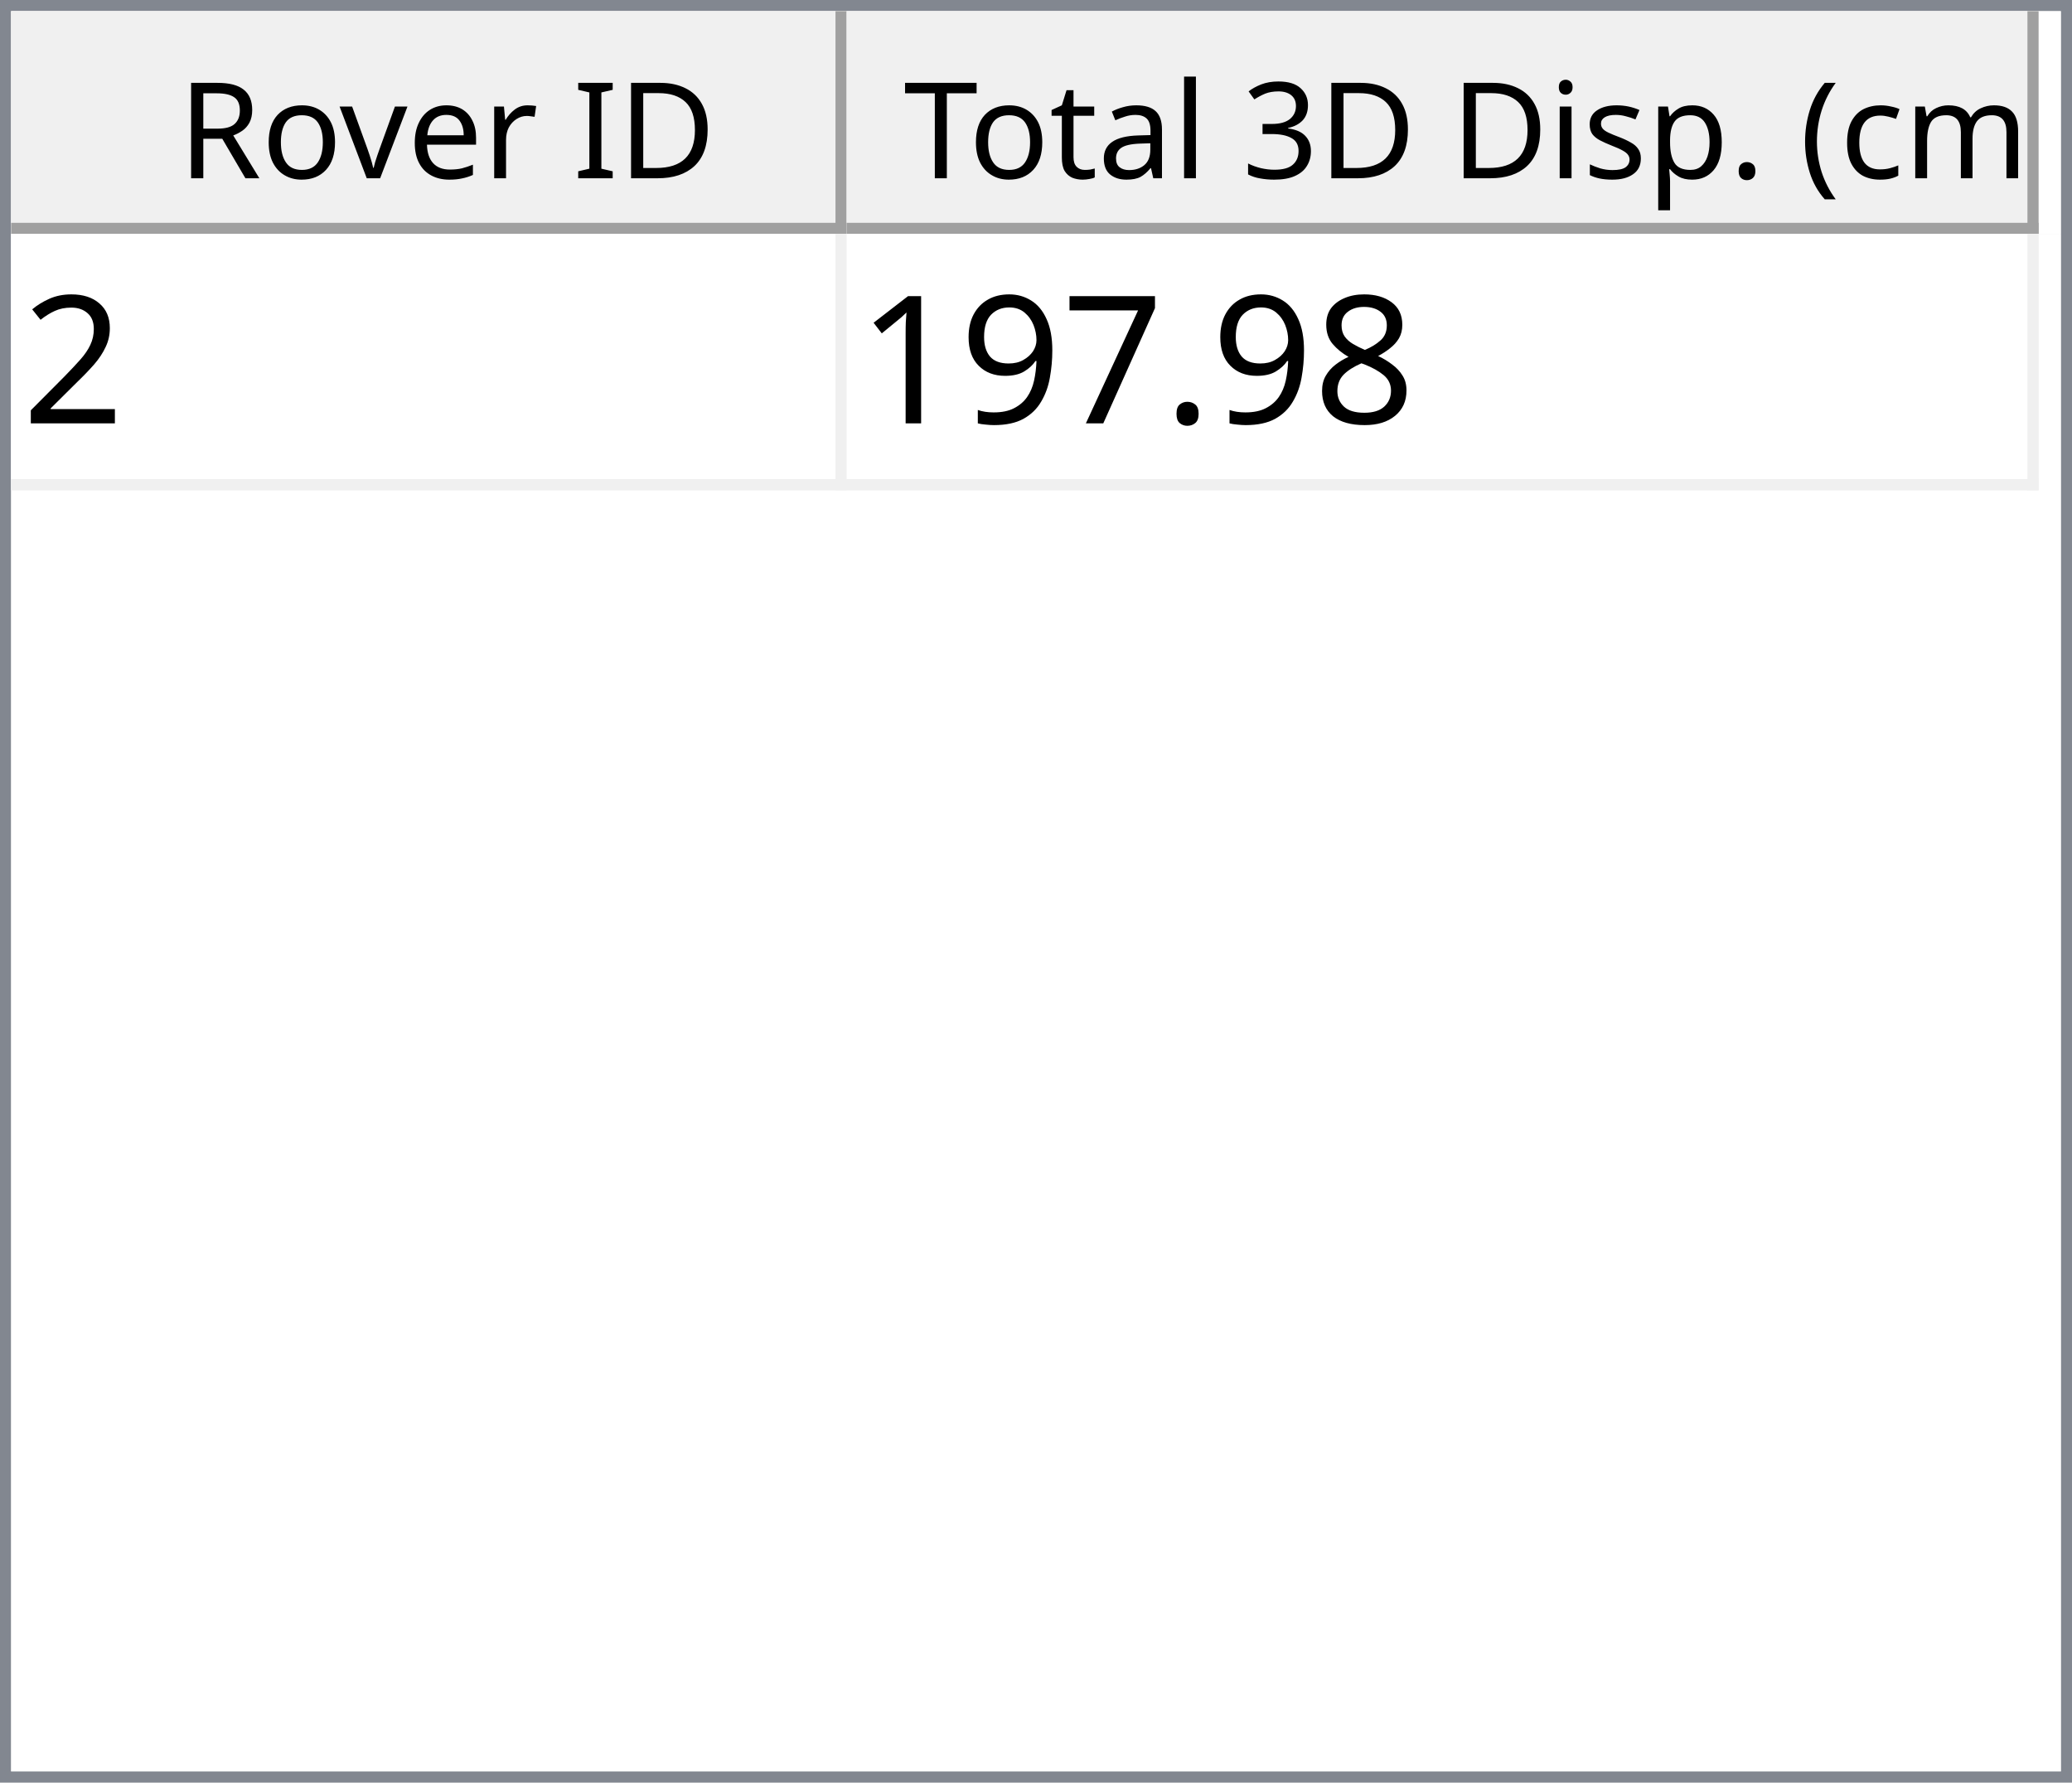
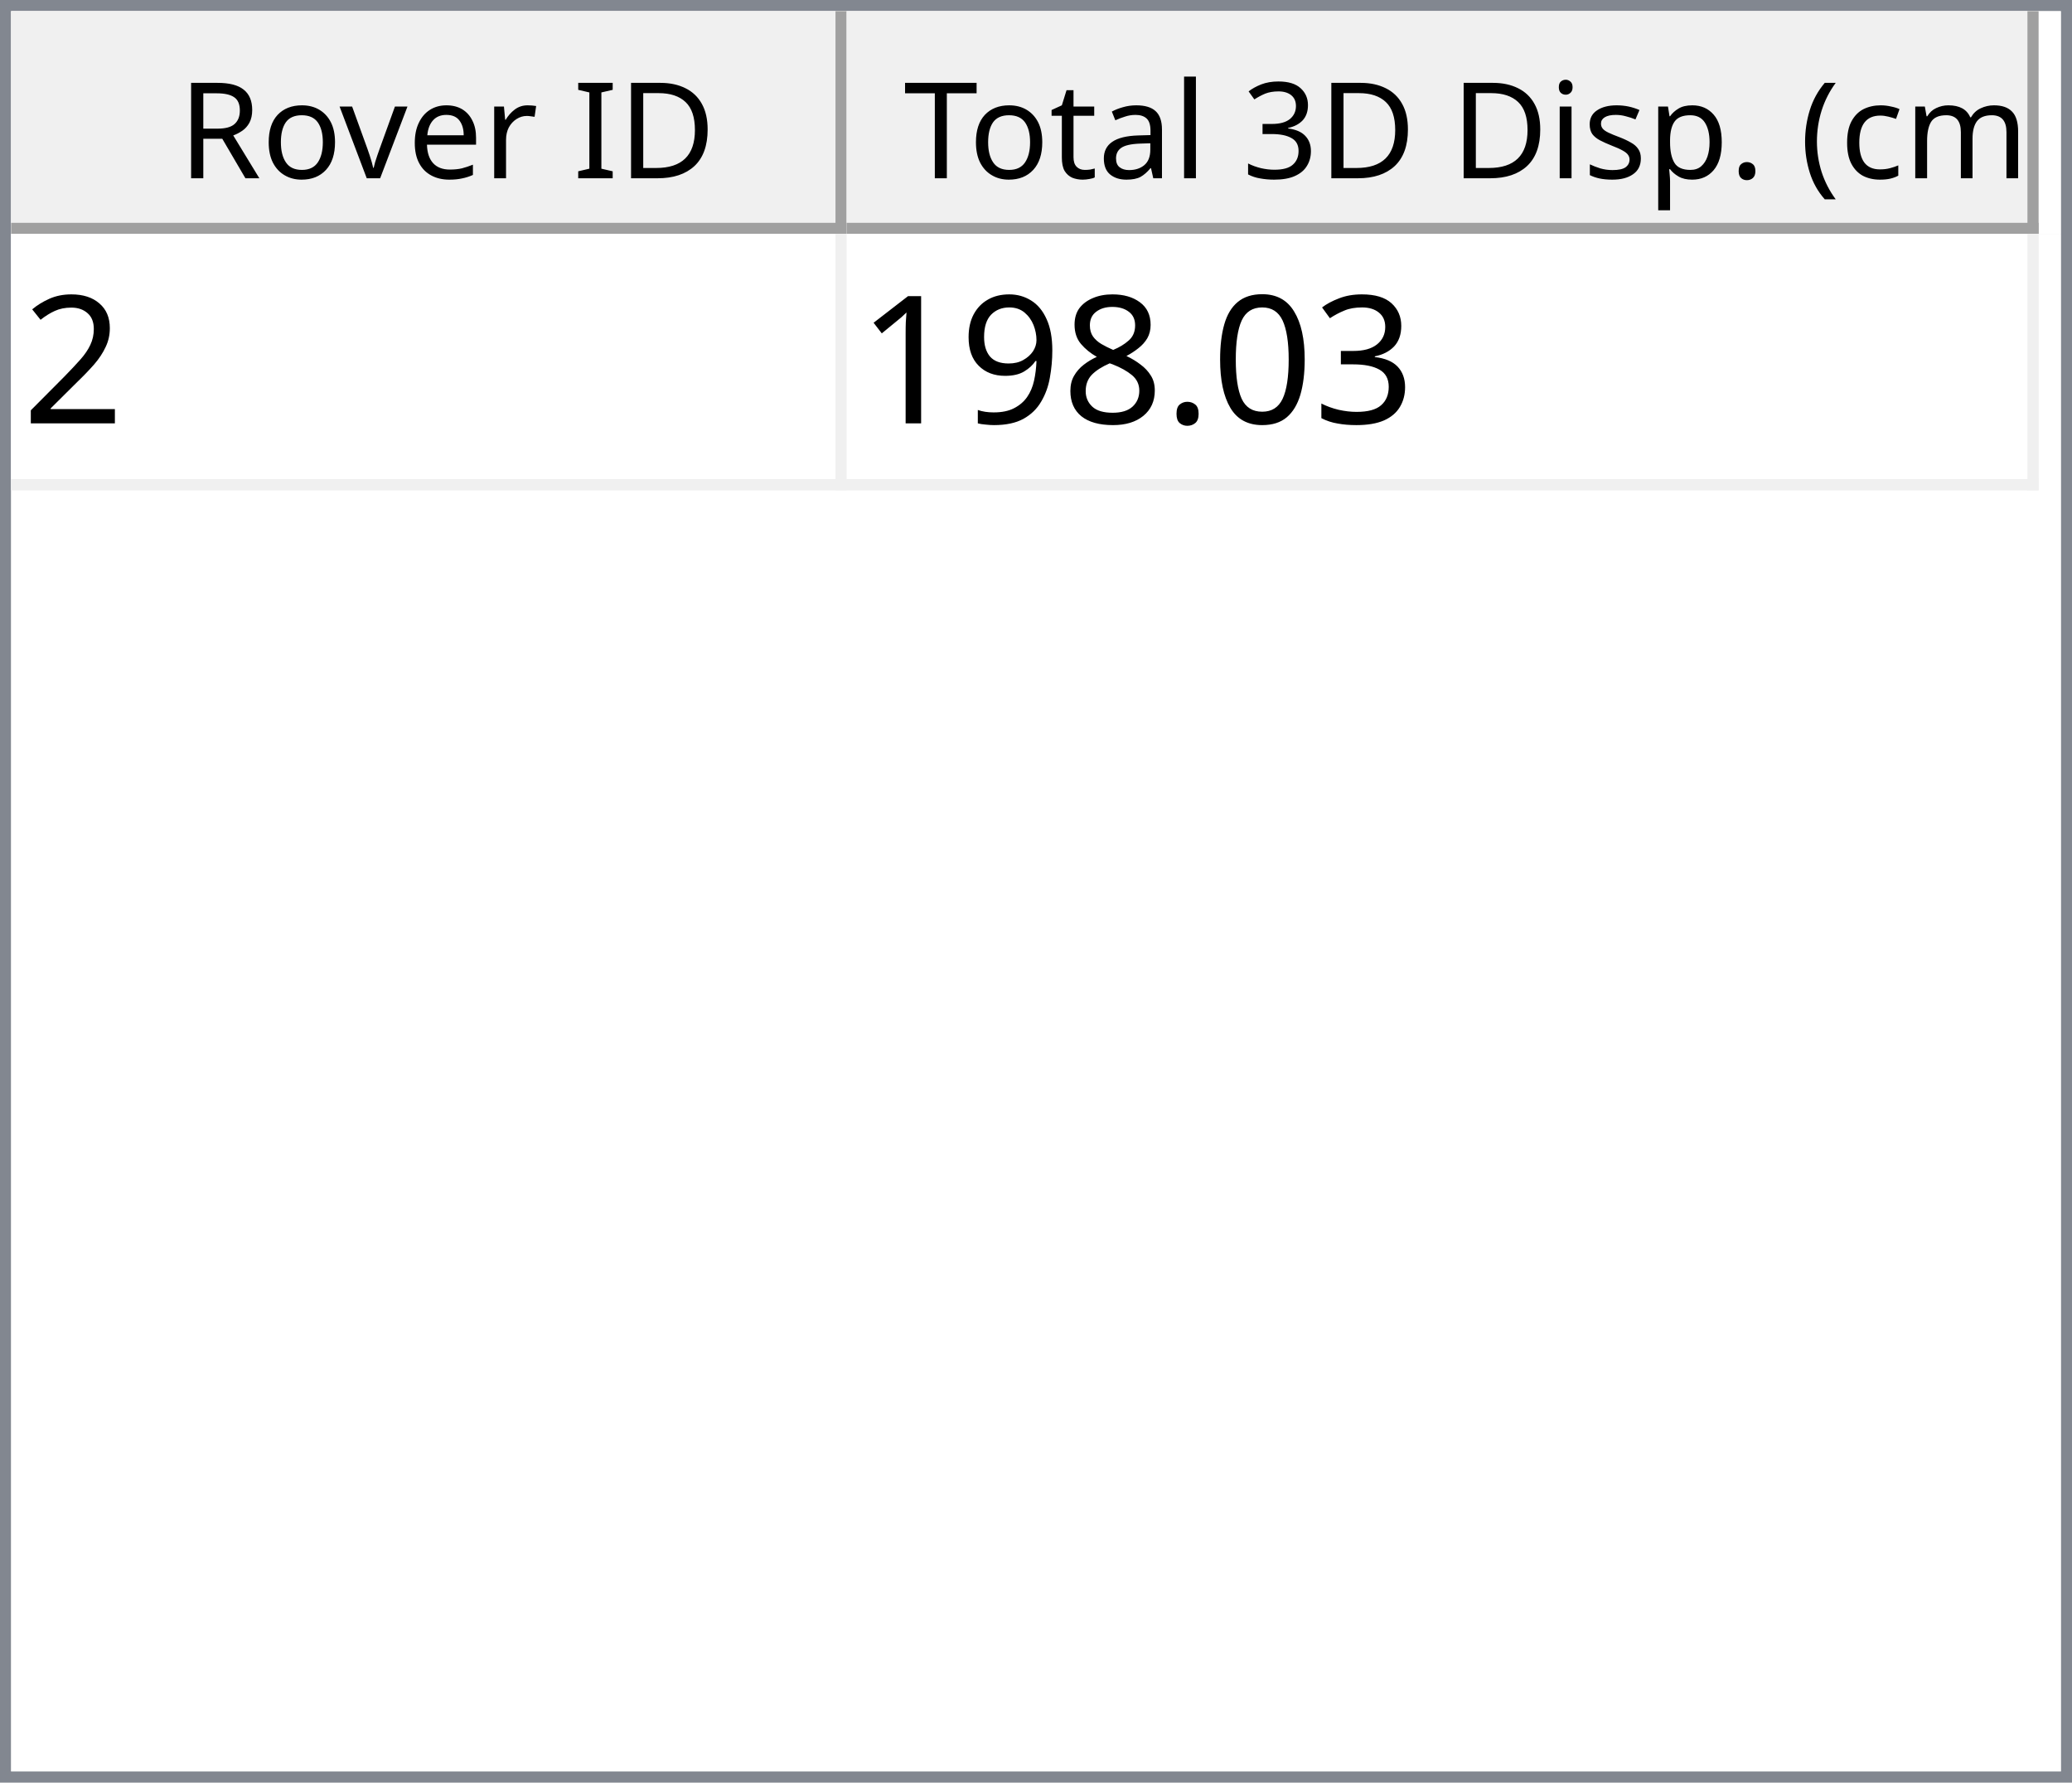
<svg xmlns="http://www.w3.org/2000/svg" style="fill-opacity:1; color-rendering:auto; color-interpolation:auto; text-rendering:auto; stroke:black; stroke-linecap:square; stroke-miterlimit:10; shape-rendering:auto; stroke-opacity:1; fill:black; stroke-dasharray:none; font-weight:normal; stroke-width:1; font-family:'Dialog'; font-style:normal; stroke-linejoin:miter; font-size:12px; stroke-dashoffset:0; image-rendering:auto;" width="186" height="160">
  <defs id="genericDefs" />
  <g>
    <defs id="defs1">
      <clipPath clipPathUnits="userSpaceOnUse" id="clipPath1">
        <path d="M0 0 L186 0 L186 160 L0 160 L0 0 Z" />
      </clipPath>
      <clipPath clipPathUnits="userSpaceOnUse" id="clipPath2">
        <path d="M0 0 L0 160 L186 160 L186 0 Z" />
      </clipPath>
      <clipPath clipPathUnits="userSpaceOnUse" id="clipPath3">
        <path d="M0 0 L0 20 L184 20 L184 0 Z" />
      </clipPath>
      <clipPath clipPathUnits="userSpaceOnUse" id="clipPath4">
        <path d="M0 0 L0 20 L75 20 L75 0 Z" />
      </clipPath>
      <clipPath clipPathUnits="userSpaceOnUse" id="clipPath5">
        <path d="M1 1 L1 19 L74 19 L74 1 Z" />
      </clipPath>
      <clipPath clipPathUnits="userSpaceOnUse" id="clipPath6">
        <path d="M0 0 L0 18 L73 18 L73 0 Z" />
      </clipPath>
      <clipPath clipPathUnits="userSpaceOnUse" id="clipPath7">
        <path d="M-0.5 -0.5 L-0.5 19.5 L74.5 19.5 L74.5 -0.5 Z" />
      </clipPath>
      <clipPath clipPathUnits="userSpaceOnUse" id="clipPath8">
        <path d="M0 0 L0 20 L107 20 L107 0 Z" />
      </clipPath>
      <clipPath clipPathUnits="userSpaceOnUse" id="clipPath9">
        <path d="M1 1 L1 19 L106 19 L106 1 Z" />
      </clipPath>
      <clipPath clipPathUnits="userSpaceOnUse" id="clipPath10">
        <path d="M0 0 L0 18 L105 18 L105 0 Z" />
      </clipPath>
      <clipPath clipPathUnits="userSpaceOnUse" id="clipPath11">
        <path d="M-0.5 -0.5 L-0.5 19.5 L106.5 19.5 L106.5 -0.5 Z" />
      </clipPath>
      <clipPath clipPathUnits="userSpaceOnUse" id="clipPath12">
        <path d="M0 0 L0 138 L184 138 L184 0 Z" />
      </clipPath>
      <clipPath clipPathUnits="userSpaceOnUse" id="clipPath13">
        <path d="M0 0 L0 23 L182 23 L182 0 Z" />
      </clipPath>
      <clipPath clipPathUnits="userSpaceOnUse" id="clipPath14">
        <path d="M-0.5 -0.5 L-0.5 22.5 L181.5 22.5 L181.5 -0.5 Z" />
      </clipPath>
      <clipPath clipPathUnits="userSpaceOnUse" id="clipPath15">
        <path d="M0 0 L0 22 L74 22 L74 0 Z" />
      </clipPath>
      <clipPath clipPathUnits="userSpaceOnUse" id="clipPath16">
        <path d="M0 0 L0 22 L106 22 L106 0 Z" />
      </clipPath>
      <font horiz-adv-x="64.551" id="font1">
        <font-face ascent="107.91" descent="25.098" units-per-em="100" style="font-style:normal; font-family:Segoe UI; font-weight:normal;" />
        <missing-glyph horiz-adv-x="64.551" d="M8.109 0 L8.109 68.266 L56.453 68.266 L56.453 0 L8.109 0 ZM15.328 7.234 L49.219 7.234 L49.219 61.031 L15.328 61.031 L15.328 7.234 Z" />
        <glyph unicode="D" horiz-adv-x="70.117" d="M9.188 0 L9.188 70.016 L28.516 70.016 Q65.531 70.016 65.531 35.891 Q65.531 19.672 55.25 9.836 Q44.969 0 27.734 0 L9.188 0 ZM17.391 62.594 L17.391 7.422 L27.828 7.422 Q41.609 7.422 49.273 14.797 Q56.938 22.172 56.938 35.688 Q56.938 62.594 28.328 62.594 L17.391 62.594 Z" />
        <glyph unicode="I" horiz-adv-x="26.611" d="M17.391 0 L9.188 0 L9.188 70.016 L17.391 70.016 L17.391 0 Z" />
        <glyph unicode=" " horiz-adv-x="27.393" d="" />
        <glyph unicode="r" horiz-adv-x="34.766" d="M34.188 41.891 Q32.078 43.5 28.125 43.5 Q23 43.5 19.555 38.672 Q16.109 33.844 16.109 25.484 L16.109 0 L8.109 0 L8.109 50 L16.109 50 L16.109 39.703 L16.312 39.703 Q18.016 44.969 21.531 47.922 Q25.047 50.875 29.391 50.875 Q32.516 50.875 34.188 50.203 L34.188 41.891 Z" />
        <glyph unicode="e" horiz-adv-x="52.295" d="M48.297 23 L12.984 23 Q13.188 14.656 17.484 10.109 Q21.781 5.562 29.297 5.562 Q37.75 5.562 44.828 11.141 L44.828 3.609 Q38.234 -1.172 27.391 -1.172 Q16.797 -1.172 10.742 5.641 Q4.688 12.453 4.688 24.812 Q4.688 36.469 11.305 43.82 Q17.922 51.172 27.734 51.172 Q37.547 51.172 42.922 44.828 Q48.297 38.484 48.297 27.203 L48.297 23 ZM40.094 29.781 Q40.047 36.719 36.75 40.578 Q33.453 44.438 27.594 44.438 Q21.922 44.438 17.969 40.383 Q14.016 36.328 13.094 29.781 L40.094 29.781 Z" />
        <glyph unicode="v" horiz-adv-x="47.9" d="M47.406 50 L27.484 0 L19.625 0 L0.688 50 L9.469 50 L22.172 13.672 Q23.578 9.672 23.922 6.688 L24.125 6.688 Q24.609 10.453 25.688 13.484 L38.969 50 L47.406 50 Z" />
        <glyph unicode="o" horiz-adv-x="58.594" d="M29 -1.172 Q17.922 -1.172 11.305 5.836 Q4.688 12.844 4.688 24.422 Q4.688 37.016 11.57 44.094 Q18.453 51.172 30.172 51.172 Q41.359 51.172 47.633 44.289 Q53.906 37.406 53.906 25.203 Q53.906 13.234 47.141 6.031 Q40.375 -1.172 29 -1.172 ZM29.594 44.438 Q21.875 44.438 17.383 39.188 Q12.891 33.938 12.891 24.703 Q12.891 15.828 17.43 10.695 Q21.969 5.562 29.594 5.562 Q37.359 5.562 41.531 10.594 Q45.703 15.625 45.703 24.906 Q45.703 34.281 41.531 39.359 Q37.359 44.438 29.594 44.438 Z" />
        <glyph unicode="R" horiz-adv-x="59.814" d="M59.375 0 L49.609 0 L37.891 19.625 Q36.281 22.359 34.766 24.289 Q33.25 26.219 31.664 27.438 Q30.078 28.656 28.25 29.219 Q26.422 29.781 24.125 29.781 L17.391 29.781 L17.391 0 L9.188 0 L9.188 70.016 L30.078 70.016 Q34.672 70.016 38.555 68.867 Q42.438 67.719 45.289 65.375 Q48.141 63.031 49.758 59.547 Q51.375 56.062 51.375 51.375 Q51.375 47.703 50.273 44.656 Q49.172 41.609 47.148 39.211 Q45.125 36.812 42.266 35.133 Q39.406 33.453 35.844 32.516 L35.844 32.328 Q37.594 31.547 38.891 30.547 Q40.188 29.547 41.359 28.18 Q42.531 26.812 43.68 25.078 Q44.828 23.344 46.234 21.047 L59.375 0 ZM17.391 62.594 L17.391 37.203 L28.516 37.203 Q31.594 37.203 34.203 38.133 Q36.812 39.062 38.719 40.797 Q40.625 42.531 41.703 45.047 Q42.781 47.562 42.781 50.688 Q42.781 56.297 39.141 59.445 Q35.5 62.594 28.609 62.594 L17.391 62.594 Z" />
        <glyph unicode=")" horiz-adv-x="30.176" d="M8.297 -15.922 L1.172 -15.922 Q16.406 2.344 16.406 26.812 Q16.406 51.469 1.078 70.016 L8.297 70.016 Q23.531 52.156 23.531 26.703 Q23.531 1.375 8.297 -15.922 Z" />
        <glyph unicode="m" horiz-adv-x="86.133" d="M79.109 0 L71.094 0 L71.094 28.719 Q71.094 37.016 68.531 40.727 Q65.969 44.438 59.906 44.438 Q54.781 44.438 51.195 39.75 Q47.609 35.062 47.609 28.516 L47.609 0 L39.594 0 L39.594 29.688 Q39.594 44.438 28.219 44.438 Q22.953 44.438 19.531 40.016 Q16.109 35.594 16.109 28.516 L16.109 0 L8.109 0 L8.109 50 L16.109 50 L16.109 42.094 L16.312 42.094 Q21.625 51.172 31.844 51.172 Q36.969 51.172 40.773 48.312 Q44.578 45.453 46 40.828 Q51.562 51.172 62.594 51.172 Q79.109 51.172 79.109 30.812 L79.109 0 Z" />
        <glyph unicode="c" horiz-adv-x="46.191" d="M42.188 2.297 Q36.422 -1.172 28.516 -1.172 Q17.828 -1.172 11.258 5.789 Q4.688 12.75 4.688 23.828 Q4.688 36.188 11.766 43.68 Q18.844 51.172 30.672 51.172 Q37.25 51.172 42.281 48.734 L42.281 40.531 Q36.719 44.438 30.375 44.438 Q22.703 44.438 17.797 38.945 Q12.891 33.453 12.891 24.516 Q12.891 15.719 17.508 10.641 Q22.125 5.562 29.891 5.562 Q36.422 5.562 42.188 9.906 L42.188 2.297 Z" />
        <glyph unicode="(" horiz-adv-x="30.176" d="M29.109 -15.922 L21.969 -15.922 Q6.844 1.375 6.844 26.703 Q6.844 52.156 21.969 70.016 L29.203 70.016 Q13.875 51.469 13.875 26.812 Q13.875 2.344 29.109 -15.922 Z" />
        <glyph unicode="." horiz-adv-x="21.68" d="M10.891 -1.078 Q8.641 -1.078 7.055 0.539 Q5.469 2.156 5.469 4.391 Q5.469 6.641 7.055 8.273 Q8.641 9.906 10.891 9.906 Q13.188 9.906 14.797 8.273 Q16.406 6.641 16.406 4.391 Q16.406 2.156 14.797 0.539 Q13.188 -1.078 10.891 -1.078 Z" />
        <glyph unicode="p" horiz-adv-x="58.789" d="M16.312 7.234 L16.109 7.234 L16.109 -23 L8.109 -23 L8.109 50 L16.109 50 L16.109 41.219 L16.312 41.219 Q22.219 51.172 33.594 51.172 Q43.266 51.172 48.688 44.461 Q54.109 37.75 54.109 26.469 Q54.109 13.922 48 6.375 Q41.891 -1.172 31.297 -1.172 Q21.578 -1.172 16.312 7.234 ZM16.109 27.391 L16.109 20.406 Q16.109 14.203 20.141 9.883 Q24.172 5.562 30.375 5.562 Q37.641 5.562 41.773 11.133 Q45.906 16.703 45.906 26.609 Q45.906 34.969 42.047 39.703 Q38.188 44.438 31.594 44.438 Q24.609 44.438 20.359 39.578 Q16.109 34.719 16.109 27.391 Z" />
        <glyph unicode="s" horiz-adv-x="42.432" d="M5.078 1.812 L5.078 10.406 Q11.625 5.562 19.484 5.562 Q30.031 5.562 30.031 12.594 Q30.031 14.594 29.125 15.992 Q28.219 17.391 26.68 18.461 Q25.141 19.531 23.07 20.383 Q21 21.234 18.609 22.172 Q15.281 23.484 12.766 24.828 Q10.25 26.172 8.57 27.859 Q6.891 29.547 6.031 31.695 Q5.172 33.844 5.172 36.719 Q5.172 40.234 6.789 42.945 Q8.406 45.656 11.086 47.484 Q13.766 49.312 17.211 50.242 Q20.656 51.172 24.312 51.172 Q30.812 51.172 35.938 48.922 L35.938 40.828 Q30.422 44.438 23.25 44.438 Q21 44.438 19.195 43.922 Q17.391 43.406 16.094 42.477 Q14.797 41.547 14.086 40.258 Q13.375 38.969 13.375 37.406 Q13.375 35.453 14.086 34.133 Q14.797 32.812 16.164 31.789 Q17.531 30.766 19.484 29.938 Q21.438 29.109 23.922 28.125 Q27.25 26.859 29.883 25.516 Q32.516 24.172 34.375 22.484 Q36.234 20.797 37.234 18.602 Q38.234 16.406 38.234 13.375 Q38.234 9.672 36.602 6.938 Q34.969 4.203 32.234 2.398 Q29.5 0.594 25.93 -0.289 Q22.359 -1.172 18.453 -1.172 Q10.75 -1.172 5.078 1.812 Z" />
        <glyph unicode="i" horiz-adv-x="24.219" d="M12.203 62.703 Q10.062 62.703 8.547 64.164 Q7.031 65.625 7.031 67.875 Q7.031 70.125 8.547 71.609 Q10.062 73.094 12.203 73.094 Q14.406 73.094 15.945 71.609 Q17.484 70.125 17.484 67.875 Q17.484 65.719 15.945 64.211 Q14.406 62.703 12.203 62.703 ZM16.109 0 L8.109 0 L8.109 50 L16.109 50 L16.109 0 Z" />
        <glyph unicode="3" horiz-adv-x="53.906" d="M46.531 19.828 Q46.531 15.094 44.75 11.211 Q42.969 7.328 39.719 4.57 Q36.469 1.812 31.93 0.297 Q27.391 -1.219 21.922 -1.219 Q11.922 -1.219 6 2.594 L6 11.188 Q13.094 5.609 22.219 5.609 Q25.875 5.609 28.828 6.539 Q31.781 7.469 33.906 9.227 Q36.031 10.984 37.18 13.477 Q38.328 15.969 38.328 19.094 Q38.328 32.812 18.797 32.812 L12.984 32.812 L12.984 39.594 L18.5 39.594 Q35.797 39.594 35.797 52.484 Q35.797 64.406 22.609 64.406 Q15.188 64.406 8.688 59.422 L8.688 67.188 Q15.375 71.188 24.609 71.188 Q29 71.188 32.57 69.969 Q36.141 68.75 38.68 66.555 Q41.219 64.359 42.609 61.281 Q44 58.203 44 54.5 Q44 40.672 30.031 36.719 L30.031 36.531 Q33.594 36.141 36.625 34.797 Q39.656 33.453 41.852 31.305 Q44.047 29.156 45.289 26.25 Q46.531 23.344 46.531 19.828 Z" />
        <glyph unicode="l" horiz-adv-x="24.219" d="M16.109 0 L8.109 0 L8.109 74.031 L16.109 74.031 L16.109 0 Z" />
        <glyph unicode="a" horiz-adv-x="50.879" d="M43.891 0 L35.891 0 L35.891 7.812 L35.688 7.812 Q30.469 -1.172 20.312 -1.172 Q12.844 -1.172 8.617 2.781 Q4.391 6.734 4.391 13.281 Q4.391 27.297 20.906 29.594 L35.891 31.688 Q35.891 44.438 25.594 44.438 Q16.547 44.438 9.281 38.281 L9.281 46.484 Q16.656 51.172 26.266 51.172 Q43.891 51.172 43.891 32.516 L43.891 0 ZM35.891 25.297 L23.828 23.641 Q18.266 22.859 15.43 20.875 Q12.594 18.891 12.594 13.875 Q12.594 10.203 15.211 7.883 Q17.828 5.562 22.172 5.562 Q28.125 5.562 32.008 9.742 Q35.891 13.922 35.891 20.312 L35.891 25.297 Z" />
        <glyph unicode="t" horiz-adv-x="33.887" d="M31.297 0.484 Q28.469 -1.078 23.828 -1.078 Q10.688 -1.078 10.688 13.578 L10.688 43.172 L2.094 43.172 L2.094 50 L10.688 50 L10.688 62.203 L18.703 64.797 L18.703 50 L31.297 50 L31.297 43.172 L18.703 43.172 L18.703 14.984 Q18.703 9.969 20.414 7.82 Q22.125 5.672 26.078 5.672 Q29.109 5.672 31.297 7.328 L31.297 0.484 Z" />
        <glyph unicode="T" horiz-adv-x="52.393" d="M50.594 62.594 L30.375 62.594 L30.375 0 L22.172 0 L22.172 62.594 L2 62.594 L2 70.016 L50.594 70.016 L50.594 62.594 Z" />
      </font>
      <font horiz-adv-x="75.0" id="font2">
        <font-face ascent="100.537" descent="21.973" units-per-em="100" style="font-style:normal; font-family:sans-serif; font-weight:normal;" />
        <missing-glyph horiz-adv-x="75.0" d="M12.5 0 L12.5 62.5 L62.5 62.5 L62.5 0 L12.5 0 ZM14.062 1.562 L60.938 1.562 L60.938 60.938 L14.062 60.938 L14.062 1.562 Z" />
        <glyph unicode="2" horiz-adv-x="55.615" d="M50.344 8.453 L50.344 0 L3.031 0 Q2.938 3.172 4.047 6.109 Q5.859 10.938 9.836 15.625 Q13.812 20.312 21.344 26.469 Q33.016 36.031 37.117 41.625 Q41.219 47.219 41.219 52.203 Q41.219 57.422 37.477 61.008 Q33.734 64.594 27.734 64.594 Q21.391 64.594 17.578 60.789 Q13.766 56.984 13.719 50.25 L4.688 51.172 Q5.609 61.281 11.664 66.578 Q17.719 71.875 27.938 71.875 Q38.234 71.875 44.242 66.164 Q50.25 60.453 50.25 52 Q50.25 47.703 48.492 43.555 Q46.734 39.406 42.656 34.812 Q38.578 30.219 29.109 22.219 Q21.188 15.578 18.945 13.211 Q16.703 10.844 15.234 8.453 L50.344 8.453 Z" />
+         <glyph unicode="3" horiz-adv-x="55.615" d="M4.203 18.891 L12.984 20.062 Q14.5 12.594 18.141 9.297 Q21.781 6 27 6 Q33.203 6 37.477 10.297 Q41.75 14.594 41.75 20.953 Q41.75 27 37.797 30.93 Q33.844 34.859 27.734 34.859 Q25.25 34.859 21.531 33.891 L22.516 41.609 Q23.391 41.5 23.922 41.5 Q29.547 41.5 34.039 44.43 Q38.531 47.359 38.531 53.469 Q38.531 58.297 35.258 61.477 Q31.984 64.656 26.812 64.656 Q21.688 64.656 18.266 61.43 Q14.844 58.203 13.875 51.766 L5.078 53.328 Q6.688 62.156 12.398 67.016 Q18.109 71.875 26.609 71.875 Q32.469 71.875 37.398 69.359 Q42.328 66.844 44.945 62.5 Q47.562 58.156 47.562 53.266 Q47.562 48.641 45.07 44.828 Q42.578 41.016 37.703 38.766 Q44.047 37.312 47.562 32.695 Q51.078 28.078 51.078 21.141 Q51.078 11.766 44.242 5.25 Q37.406 -1.266 26.953 -1.266 Q17.531 -1.266 11.305 4.352 Q5.078 9.969 4.203 18.891 Z" />
+         <glyph unicode="0" horiz-adv-x="55.615" d="M4.156 35.297 Q4.156 48 6.766 55.742 Q9.375 63.484 14.523 67.68 Q19.672 71.875 27.484 71.875 Q33.25 71.875 37.594 69.555 Q41.938 67.234 44.773 62.867 Q47.609 58.5 49.219 52.227 Q50.828 45.953 50.828 35.297 Q50.828 22.703 48.242 14.969 Q45.656 7.234 40.508 3.008 Q35.359 -1.219 27.484 -1.219 Q17.141 -1.219 11.234 6.203 Q4.156 15.141 4.156 35.297 ZM13.188 35.297 Q13.188 17.672 17.312 11.836 Q21.438 6 27.484 6 Q33.547 6 37.672 11.859 Q41.797 17.719 41.797 35.297 Q41.797 52.984 37.672 58.789 Q33.547 64.594 27.391 64.594 Q21.344 64.594 17.719 59.469 Q13.188 52.938 13.188 35.297 Z" />
+         <glyph unicode="." horiz-adv-x="27.783" d="M9.078 0 L9.078 10.016 L19.094 10.016 L19.094 0 L9.078 0 Z" />
        <glyph unicode="8" horiz-adv-x="55.615" d="M17.672 38.812 Q12.203 40.828 9.57 44.539 Q6.938 48.25 6.938 53.422 Q6.938 61.234 12.555 66.555 Q18.172 71.875 27.484 71.875 Q36.859 71.875 42.578 66.43 Q48.297 60.984 48.297 53.172 Q48.297 48.188 45.68 44.508 Q43.062 40.828 37.75 38.812 Q44.344 36.672 47.781 31.883 Q51.219 27.094 51.219 20.453 Q51.219 11.281 44.727 5.031 Q38.234 -1.219 27.641 -1.219 Q17.047 -1.219 10.547 5.055 Q4.047 11.328 4.047 20.703 Q4.047 27.688 7.594 32.398 Q11.141 37.109 17.672 38.812 ZM15.922 53.719 Q15.922 48.641 19.195 45.414 Q22.469 42.188 27.688 42.188 Q32.766 42.188 36.016 45.383 Q39.266 48.578 39.266 53.219 Q39.266 58.062 35.914 61.359 Q32.562 64.656 27.594 64.656 Q22.562 64.656 19.242 61.43 Q15.922 58.203 15.922 53.719 ZM13.094 20.656 Q13.094 16.891 14.875 13.375 Q16.656 9.859 20.172 7.93 Q23.688 6 27.734 6 Q34.031 6 38.133 10.055 Q42.234 14.109 42.234 20.359 Q42.234 26.703 38.016 30.859 Q33.797 35.016 27.438 35.016 Q21.234 35.016 17.164 30.914 Q13.094 26.812 13.094 20.656 Z" />
-         <glyph unicode="." horiz-adv-x="27.783" d="M9.078 0 L9.078 10.016 L19.094 10.016 L19.094 0 L9.078 0 Z" />
-         <glyph unicode="7" horiz-adv-x="55.615" d="M4.734 62.203 L4.734 70.656 L51.078 70.656 L51.078 63.812 Q44.234 56.547 37.523 44.484 Q30.812 32.422 27.156 19.672 Q24.516 10.688 23.781 0 L14.75 0 Q14.891 8.453 18.062 20.414 Q21.234 32.375 27.172 43.484 Q33.109 54.594 39.797 62.203 L4.734 62.203 Z" />
        <glyph unicode="9" horiz-adv-x="55.615" d="M5.469 16.547 L13.922 17.328 Q14.984 11.375 18.016 8.688 Q21.047 6 25.781 6 Q29.828 6 32.883 7.859 Q35.938 9.719 37.891 12.82 Q39.844 15.922 41.164 21.195 Q42.484 26.469 42.484 31.938 Q42.484 32.516 42.438 33.688 Q39.797 29.5 35.234 26.883 Q30.672 24.266 25.344 24.266 Q16.453 24.266 10.305 30.711 Q4.156 37.156 4.156 47.703 Q4.156 58.594 10.578 65.234 Q17 71.875 26.656 71.875 Q33.641 71.875 39.43 68.117 Q45.219 64.359 48.219 57.398 Q51.219 50.438 51.219 37.25 Q51.219 23.531 48.242 15.406 Q45.266 7.281 39.383 3.031 Q33.5 -1.219 25.594 -1.219 Q17.188 -1.219 11.867 3.445 Q6.547 8.109 5.469 16.547 ZM41.453 48.141 Q41.453 55.719 37.43 60.156 Q33.406 64.594 27.734 64.594 Q21.875 64.594 17.531 59.812 Q13.188 55.031 13.188 47.406 Q13.188 40.578 17.312 36.305 Q21.438 32.031 27.484 32.031 Q33.594 32.031 37.523 36.305 Q41.453 40.578 41.453 48.141 Z" />
        <glyph unicode="1" horiz-adv-x="55.615" d="M37.25 0 L28.469 0 L28.469 56 Q25.297 52.984 20.141 49.953 Q14.984 46.922 10.891 45.406 L10.891 53.906 Q18.266 57.375 23.781 62.305 Q29.297 67.234 31.594 71.875 L37.25 71.875 L37.25 0 Z" />
      </font>
    </defs>
    <g style="fill:white; stroke:white;">
      <rect x="0" y="0" width="186" style="clip-path:url(#clipPath1); stroke:none;" height="160" />
    </g>
    <g style="fill:white; text-rendering:optimizeSpeed; color-rendering:optimizeSpeed; image-rendering:optimizeSpeed; shape-rendering:crispEdges; stroke:white; color-interpolation:sRGB;">
      <rect x="0" width="186" height="160" y="0" style="stroke:none;" />
      <path style="stroke:none;" d="M0 160 L186 160 L186 0 L0 0 Z" />
    </g>
    <g style="fill:rgb(240,240,240); font-family:'Segoe UI'; stroke:rgb(240,240,240);">
      <rect x="0" y="0" width="186" style="clip-path:url(#clipPath2); stroke:none;" height="160" />
    </g>
    <g style="fill:rgb(130,135,144); font-family:'Segoe UI'; stroke:rgb(130,135,144);">
      <path d="M0 0 L186 0 L186 160 L0 160 L0 0 ZM1 1 L185 1 L185 159 L1 159 L1 1 Z" style="fill-rule:evenodd; clip-path:url(#clipPath2); stroke:none;" />
    </g>
    <g style="fill:white; font-family:'Segoe UI'; stroke:white;" transform="translate(1,1)">
      <rect x="0" y="0" width="184" style="clip-path:url(#clipPath3); stroke:none;" height="20" />
    </g>
    <g style="fill:rgb(240,240,240); font-family:'Segoe UI'; stroke:rgb(240,240,240);" transform="translate(1,1)">
      <rect x="0" y="0" width="75" style="clip-path:url(#clipPath4); stroke:none;" height="20" />
    </g>
    <g style="font-family:'Segoe UI';" transform="translate(2,2)">
      <text x="14" xml:space="preserve" y="14" style="clip-path:url(#clipPath6); stroke:none;">Rover ID</text>
    </g>
    <g style="fill:rgb(160,160,160); font-family:'Segoe UI'; stroke:rgb(160,160,160); stroke-linejoin:bevel;" transform="translate(1.5,1.5)">
      <line x1="74" x2="74" y1="0" style="fill:none; clip-path:url(#clipPath7);" y2="19" />
    </g>
    <g style="fill:rgb(160,160,160); font-family:'Segoe UI'; stroke:rgb(160,160,160); stroke-linejoin:bevel;" transform="matrix(1,0,0,1,1,1) translate(0.5,0.5)">
      <line x1="0" x2="74" y1="19" style="fill:none; clip-path:url(#clipPath7);" y2="19" />
    </g>
    <g style="fill:rgb(240,240,240); font-family:'Segoe UI'; stroke:rgb(240,240,240);" transform="translate(76,1)">
      <rect x="0" y="0" width="107" style="clip-path:url(#clipPath8); stroke:none;" height="20" />
    </g>
    <g style="font-family:'Segoe UI';" transform="translate(77,2)">
      <text x="1" xml:space="preserve" y="14" style="clip-path:url(#clipPath10); stroke:none;"> Total 3D Disp. (cm)</text>
    </g>
    <g style="fill:rgb(160,160,160); font-family:'Segoe UI'; stroke:rgb(160,160,160); stroke-linejoin:bevel;" transform="translate(76.5,1.5)">
      <line x1="106" x2="106" y1="0" style="fill:none; clip-path:url(#clipPath11);" y2="19" />
    </g>
    <g style="fill:rgb(160,160,160); font-family:'Segoe UI'; stroke:rgb(160,160,160); stroke-linejoin:bevel;" transform="matrix(1,0,0,1,76,1) translate(0.5,0.5)">
      <line x1="0" x2="106" y1="19" style="fill:none; clip-path:url(#clipPath11);" y2="19" />
    </g>
    <g style="fill:white; font-family:'Segoe UI'; stroke:white;" transform="translate(1,21)">
      <rect x="0" y="0" width="184" style="clip-path:url(#clipPath12); stroke:none;" height="138" />
    </g>
    <g style="fill:rgb(240,240,240); font-size:16px; font-family:sans-serif; stroke:rgb(240,240,240);" transform="translate(1,21)">
      <rect x="0" y="0" width="182" style="clip-path:url(#clipPath13); stroke:none;" height="23" />
      <line transform="translate(0.5,0.5)" x1="0" x2="181" y1="22" style="clip-path:url(#clipPath14); fill:none; stroke-linejoin:bevel;" y2="22" />
    </g>
    <g transform="matrix(1,0,0,1,1,21) translate(0.5,0.5)" style="fill:rgb(240,240,240); font-size:16px; font-family:sans-serif; stroke:rgb(240,240,240); stroke-linejoin:bevel;">
      <line x1="74" x2="74" y1="0" style="fill:none; clip-path:url(#clipPath14);" y2="22" />
    </g>
    <g transform="matrix(1,0,0,1,1,21) translate(0.5,0.5)" style="fill:rgb(240,240,240); font-size:16px; font-family:sans-serif; stroke:rgb(240,240,240); stroke-linejoin:bevel;">
      <line x1="181" x2="181" y1="0" style="fill:none; clip-path:url(#clipPath14);" y2="22" />
    </g>
    <g style="fill:white; font-size:16px; font-family:sans-serif; stroke:white;" transform="matrix(1,0,0,1,1,21)">
      <rect x="0" y="0" width="74" style="clip-path:url(#clipPath15); stroke:none;" height="22" />
      <text x="1" y="17" style="fill:black; clip-path:url(#clipPath15); stroke:none;" xml:space="preserve">2</text>
    </g>
    <g style="fill:white; font-size:16px; font-family:sans-serif; stroke:white;" transform="matrix(1,0,0,1,1,21) translate(75,0)">
      <rect x="0" y="0" width="106" style="clip-path:url(#clipPath16); stroke:none;" height="22" />
-       <text x="1" y="17" style="fill:black; clip-path:url(#clipPath16); stroke:none;" xml:space="preserve">197.98</text>
+       <text x="1" y="17" style="fill:black; clip-path:url(#clipPath16); stroke:none;" xml:space="preserve">198.03</text>
    </g>
  </g>
</svg>
